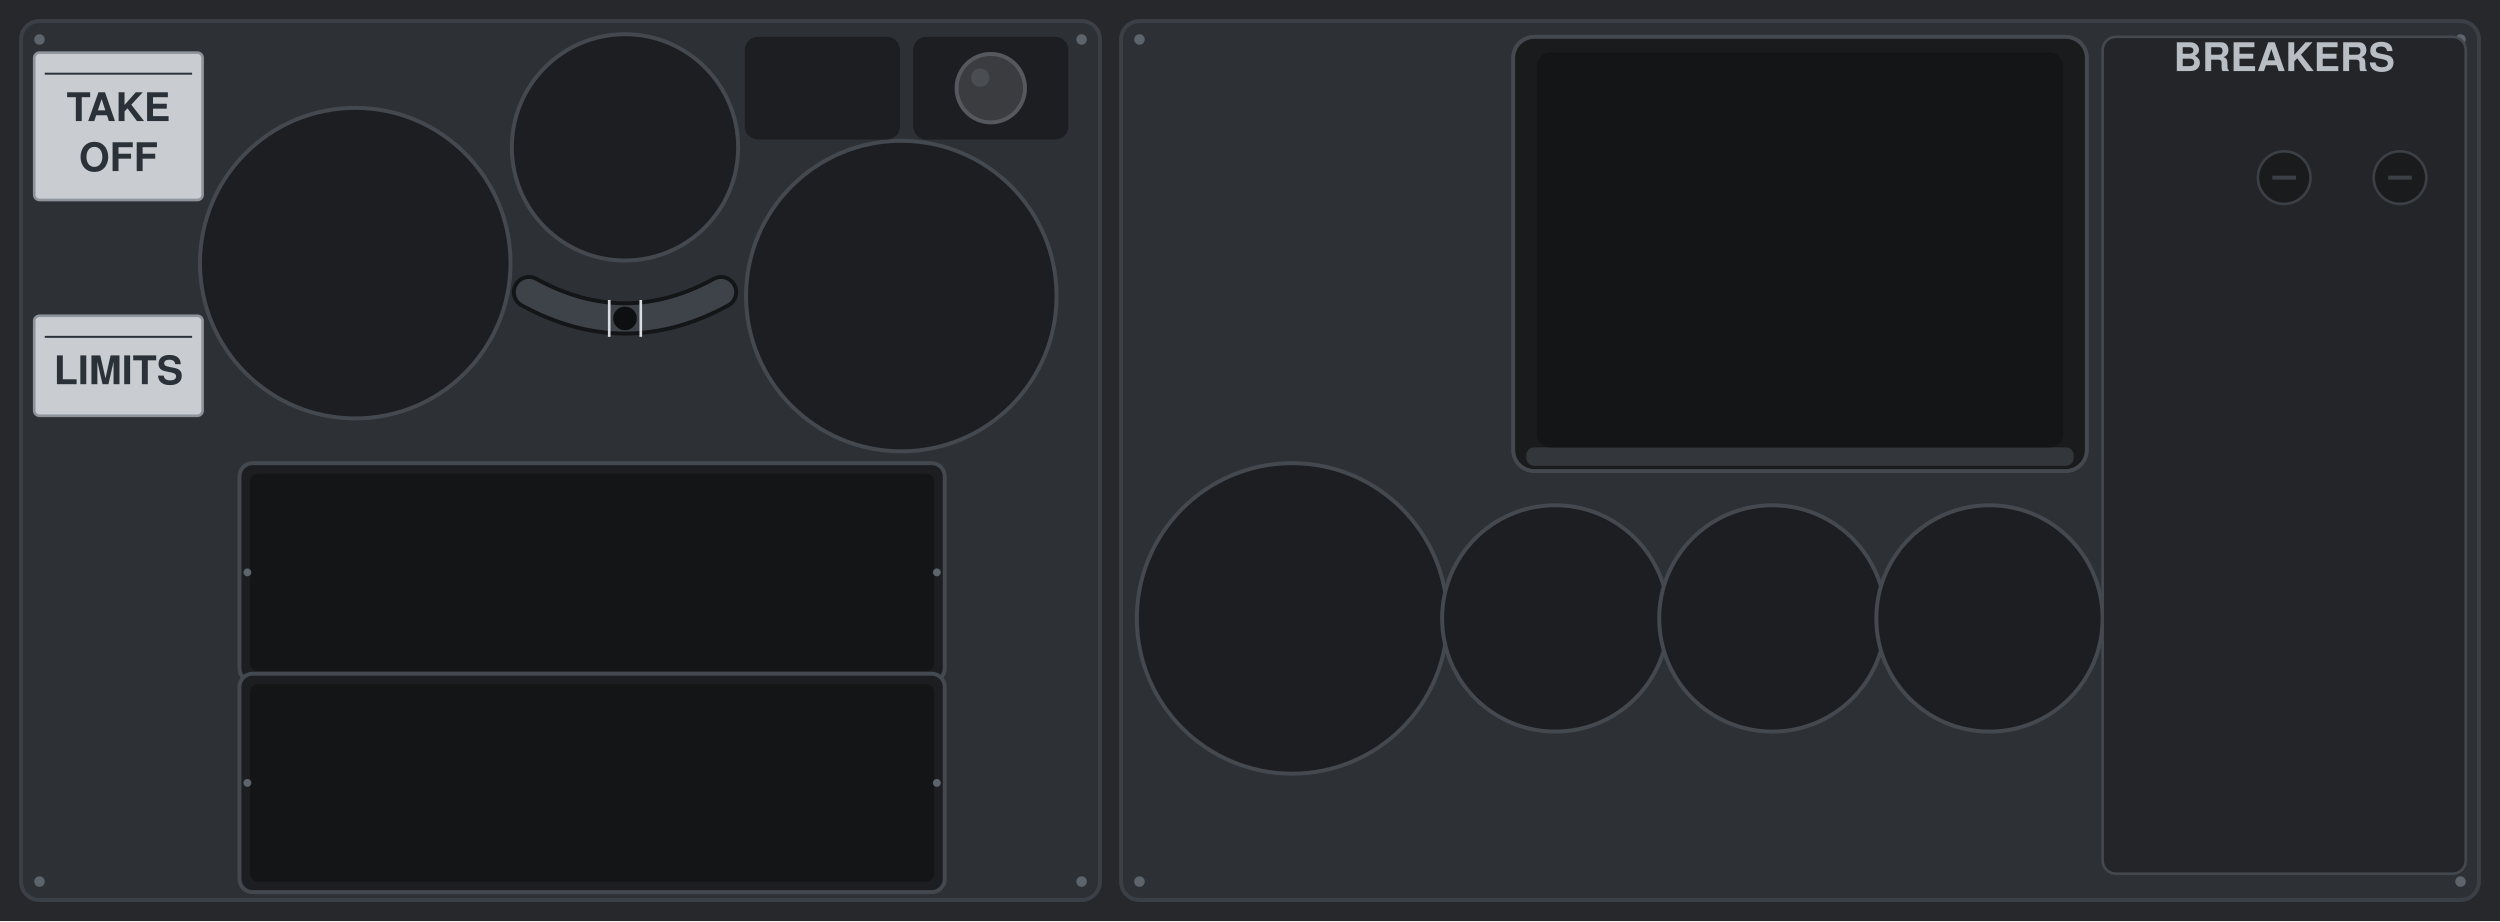
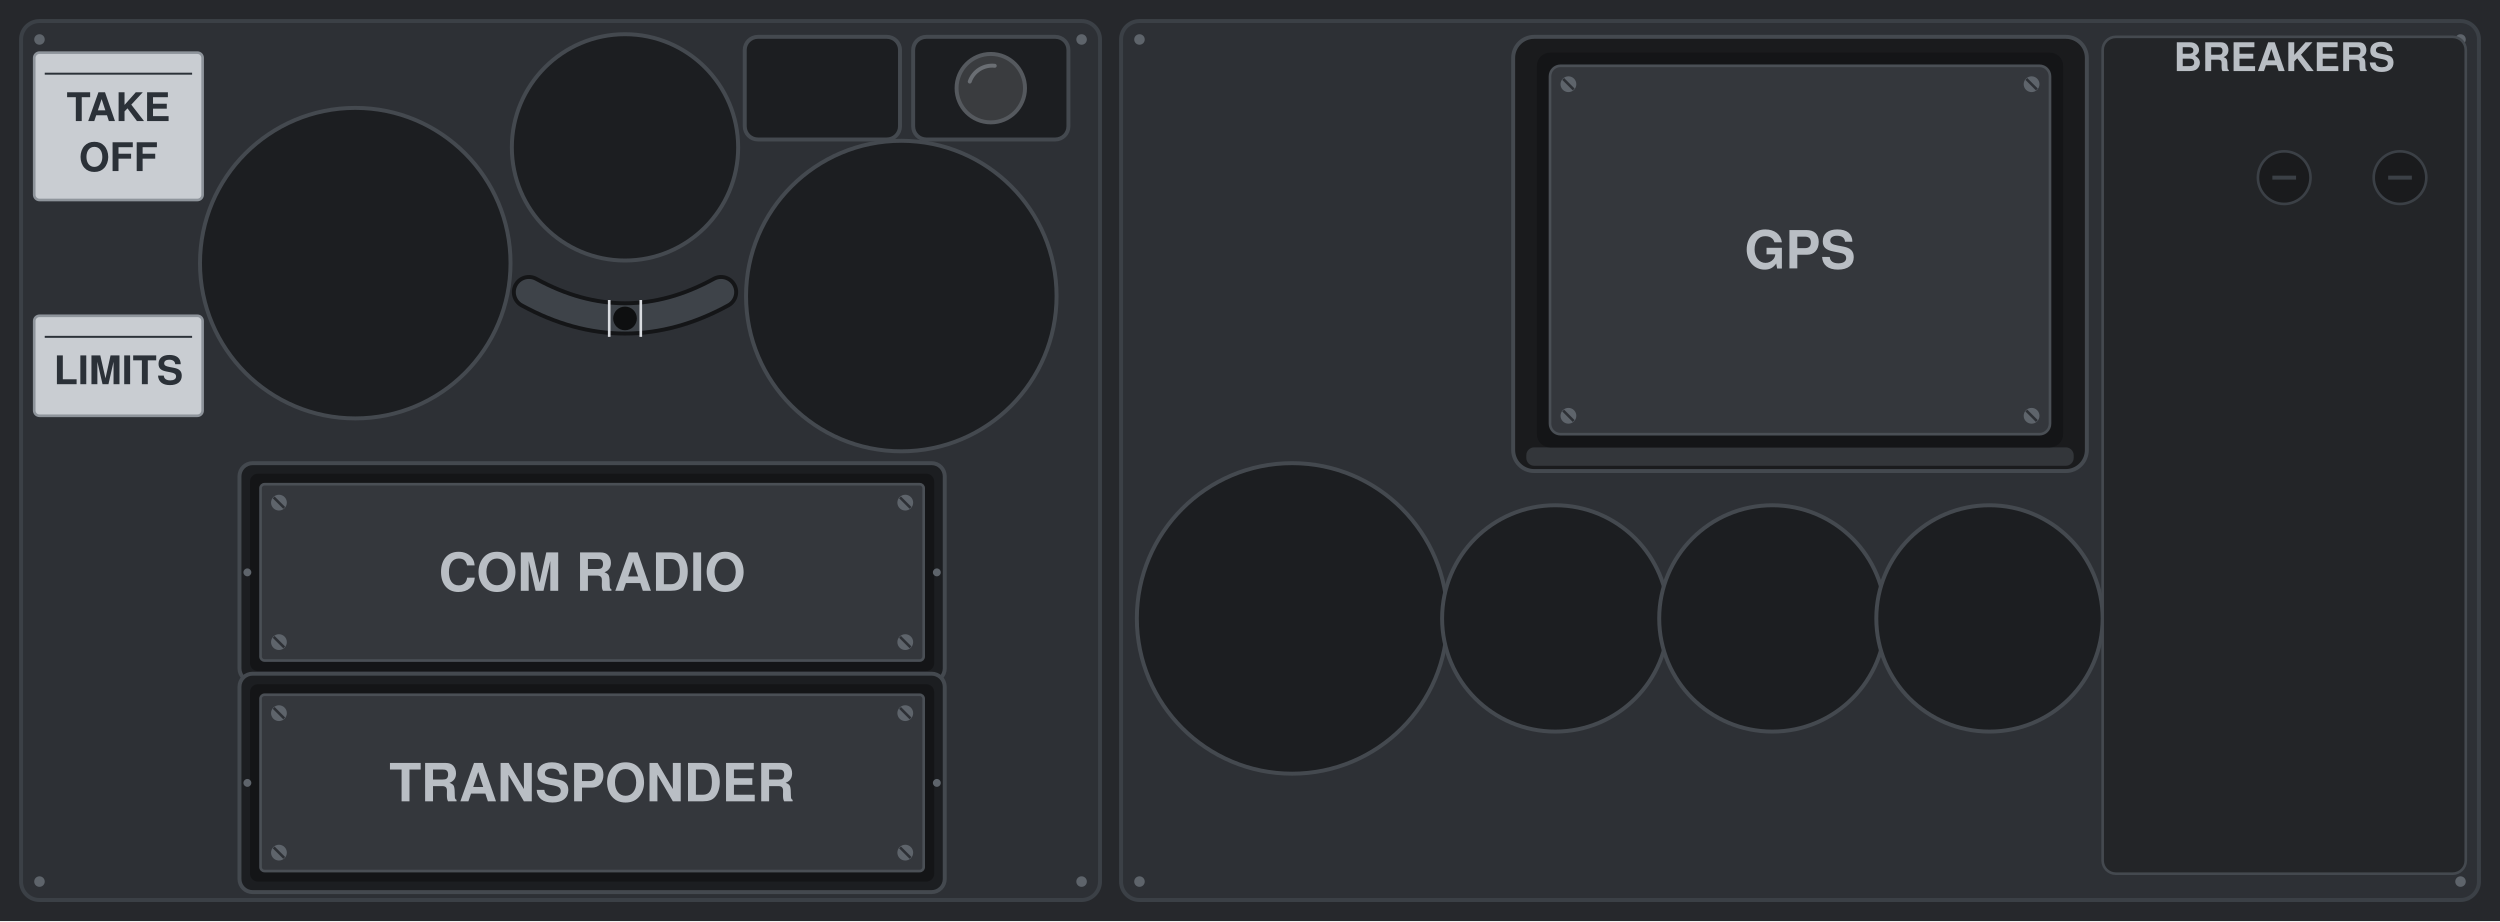
<svg xmlns="http://www.w3.org/2000/svg" viewBox="0 0 1900 700" preserveAspectRatio="xMidYMid slice">
  <rect width="1900" height="700" fill="#26282C" />
  <rect x="16" y="16" width="820" height="668" rx="14" fill="#2D3035" stroke="#3B4046" stroke-width="3" />
  <g fill="#5E646B">
    <circle cx="30" cy="30" r="4" />
    <circle cx="822" cy="30" r="4" />
    <circle cx="30" cy="670" r="4" />
    <circle cx="822" cy="670" r="4" />
  </g>
  <rect x="852" y="16" width="1032" height="668" rx="14" fill="#2D3035" stroke="#3B4046" stroke-width="3" />
  <g fill="#5E646B">
    <circle cx="866" cy="30" r="4" />
    <circle cx="1870" cy="30" r="4" />
    <circle cx="866" cy="670" r="4" />
    <circle cx="1870" cy="670" r="4" />
  </g>
  <rect x="26" y="40" width="128" height="112" rx="4" fill="#C9CDD2" stroke="#8E949B" stroke-width="2" />
  <text x="90" y="92" font-family="Helvetica, Arial, sans-serif" font-size="30" font-weight="bold" fill="#2B3138" text-anchor="middle">TAKE</text>
  <text x="90" y="130" font-family="Helvetica, Arial, sans-serif" font-size="30" font-weight="bold" fill="#2B3138" text-anchor="middle">OFF</text>
  <path d="M34 56 H146" stroke="#2B3138" stroke-width="1.5" />
  <rect x="26" y="240" width="128" height="76" rx="4" fill="#C9CDD2" stroke="#8E949B" stroke-width="2" />
  <text x="90" y="292" font-family="Helvetica, Arial, sans-serif" font-size="30" font-weight="bold" fill="#2B3138" text-anchor="middle">LIMITS</text>
  <path d="M34 256 H146" stroke="#2B3138" stroke-width="1.5" />
  <circle cx="270" cy="200" r="118" fill="#1C1E21" stroke="#44494F" stroke-width="3" />
  <circle cx="475" cy="112" r="86" fill="#1C1E21" stroke="#44494F" stroke-width="3" />
  <circle cx="685" cy="225" r="118" fill="#1C1E21" stroke="#44494F" stroke-width="3" />
  <path d="M402 222 Q475 262 548 222" fill="none" stroke="#141517" stroke-width="26" stroke-linecap="round" />
  <path d="M402 222 Q475 262 548 222" fill="none" stroke="#3E4349" stroke-width="20" stroke-linecap="round" />
  <path d="M463 228 V256 M487 228 V256" stroke="#D9DCE0" stroke-width="2" />
  <circle cx="475" cy="242" r="9" fill="#0E0F10" />
-   <rect x="566" y="28" width="118" height="78" rx="10" fill="#1C1E21" />
-   <rect x="694" y="28" width="118" height="78" rx="10" fill="#1C1E21" />
+   <rect x="566" y="28" width="118" height="78" rx="10" fill="#1C1E21" stroke="#44494F" stroke-width="3" />
+   <rect x="694" y="28" width="118" height="78" rx="10" fill="#1C1E21" stroke="#44494F" stroke-width="3" />
  <circle cx="753" cy="67" r="26" fill="#3A3C3F" stroke="#55595E" stroke-width="3" />
-   <circle cx="745" cy="59" r="7" fill="#4A4D51" />
+   <path d="M737 62 A18 18 0 0 1 756 50" fill="none" stroke="#6A6E73" stroke-width="3" stroke-linecap="round" />
  <rect x="182" y="352" width="536" height="166" rx="10" fill="#1C1E21" stroke="#44494F" stroke-width="3" />
  <rect x="190" y="360" width="520" height="150" rx="6" fill="#141517" />
+   <rect x="198" y="368" width="504" height="134" rx="3" fill="#34373C" stroke="#4A4F55" stroke-width="2" />
+   <circle cx="212" cy="382" r="6" fill="#5E646B" />
+   <path d="M208 378 L216 386" stroke="#2D3035" stroke-width="2" />
+   <circle cx="688" cy="382" r="6" fill="#5E646B" />
+   <path d="M684 378 L692 386" stroke="#2D3035" stroke-width="2" />
+   <circle cx="212" cy="488" r="6" fill="#5E646B" />
+   <path d="M208 484 L216 492" stroke="#2D3035" stroke-width="2" />
+   <circle cx="688" cy="488" r="6" fill="#5E646B" />
+   <path d="M684 484 L692 492" stroke="#2D3035" stroke-width="2" />
+   <text x="450" y="449" font-family="Helvetica, Arial, sans-serif" font-size="40" font-weight="bold" fill="#B9BEC4" text-anchor="middle">COM RADIO</text>
  <g fill="#5E646B">
    <circle cx="188" cy="435" r="3" />
    <circle cx="712" cy="435" r="3" />
  </g>
  <rect x="182" y="512" width="536" height="166" rx="10" fill="#1C1E21" stroke="#44494F" stroke-width="3" />
  <rect x="190" y="520" width="520" height="150" rx="6" fill="#141517" />
+   <rect x="198" y="528" width="504" height="134" rx="3" fill="#34373C" stroke="#4A4F55" stroke-width="2" />
+   <circle cx="212" cy="542" r="6" fill="#5E646B" />
+   <path d="M208 538 L216 546" stroke="#2D3035" stroke-width="2" />
+   <circle cx="688" cy="542" r="6" fill="#5E646B" />
+   <path d="M684 538 L692 546" stroke="#2D3035" stroke-width="2" />
+   <circle cx="212" cy="648" r="6" fill="#5E646B" />
+   <path d="M208 644 L216 652" stroke="#2D3035" stroke-width="2" />
+   <circle cx="688" cy="648" r="6" fill="#5E646B" />
+   <path d="M684 644 L692 652" stroke="#2D3035" stroke-width="2" />
+   <text x="450" y="609" font-family="Helvetica, Arial, sans-serif" font-size="40" font-weight="bold" fill="#B9BEC4" text-anchor="middle">TRANSPONDER</text>
  <g fill="#5E646B">
    <circle cx="188" cy="595" r="3" />
    <circle cx="712" cy="595" r="3" />
  </g>
  <rect x="1150" y="28" width="436" height="330" rx="16" fill="#1A1B1D" stroke="#44494F" stroke-width="3" />
  <rect x="1160" y="340" width="416" height="14" rx="6" fill="#33363A" />
  <rect x="1168" y="40" width="400" height="300" rx="10" fill="#141517" />
+   <rect x="1178" y="50" width="380" height="280" rx="8" fill="#34373C" stroke="#4A4F55" stroke-width="2" />
+   <circle cx="1192" cy="64" r="6" fill="#5E646B" />
+   <path d="M1188 60 L1196 68" stroke="#2D3035" stroke-width="2" />
+   <circle cx="1544" cy="64" r="6" fill="#5E646B" />
+   <path d="M1540 60 L1548 68" stroke="#2D3035" stroke-width="2" />
+   <circle cx="1192" cy="316" r="6" fill="#5E646B" />
+   <path d="M1188 312 L1196 320" stroke="#2D3035" stroke-width="2" />
+   <circle cx="1544" cy="316" r="6" fill="#5E646B" />
+   <path d="M1540 312 L1548 320" stroke="#2D3035" stroke-width="2" />
+   <text x="1368" y="204" font-family="Helvetica, Arial, sans-serif" font-size="40" font-weight="bold" fill="#B9BEC4" text-anchor="middle">GPS</text>
  <circle cx="982" cy="470" r="118" fill="#1C1E21" stroke="#44494F" stroke-width="3" />
  <circle cx="1182" cy="470" r="86" fill="#1C1E21" stroke="#44494F" stroke-width="3" />
  <circle cx="1347" cy="470" r="86" fill="#1C1E21" stroke="#44494F" stroke-width="3" />
  <circle cx="1512" cy="470" r="86" fill="#1C1E21" stroke="#44494F" stroke-width="3" />
  <rect x="1598" y="28" width="276" height="636" rx="10" fill="#232528" stroke="#44494F" stroke-width="2" />
  <text x="1736" y="54" font-family="Helvetica, Arial, sans-serif" font-size="30" font-weight="bold" fill="#B9BEC4" text-anchor="middle">BREAKERS</text>
  <circle cx="1736" cy="135" r="20" fill="#1A1B1D" stroke="#3B4046" stroke-width="2" />
  <path d="M1727 135 H1745" stroke="#3B4046" stroke-width="3" />
  <circle cx="1824" cy="135" r="20" fill="#1A1B1D" stroke="#3B4046" stroke-width="2" />
  <path d="M1815 135 H1833" stroke="#3B4046" stroke-width="3" />
</svg>
